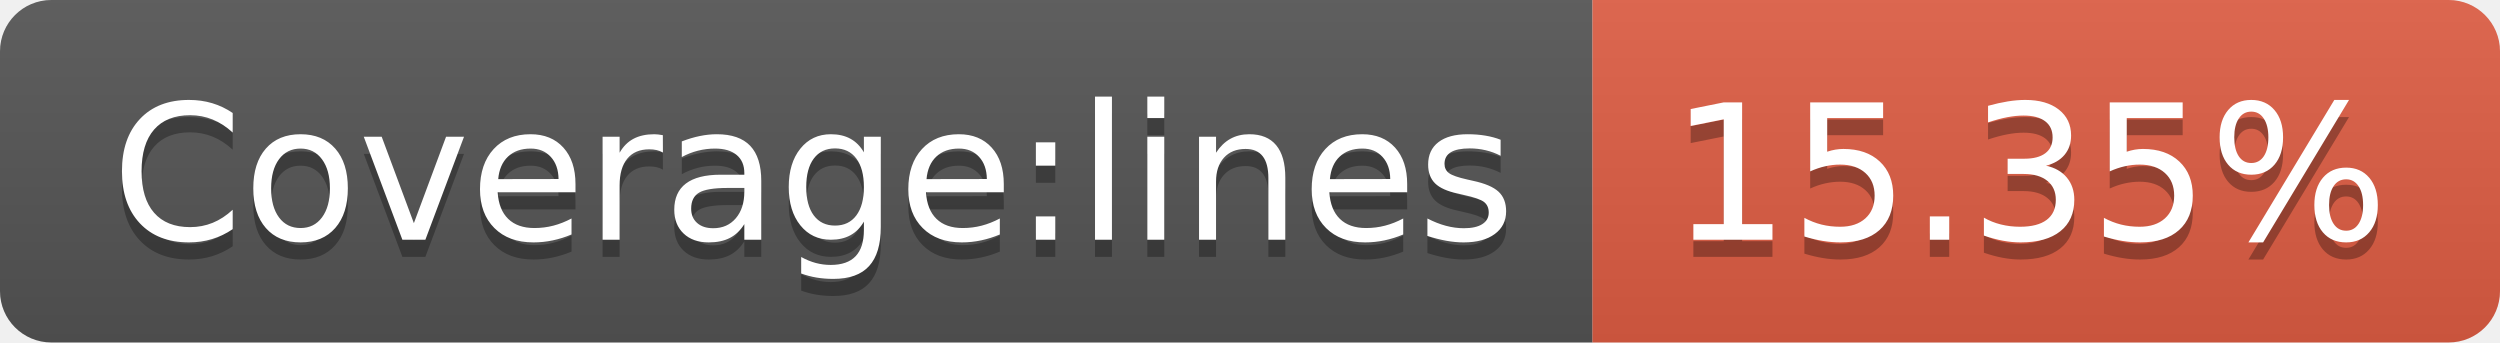
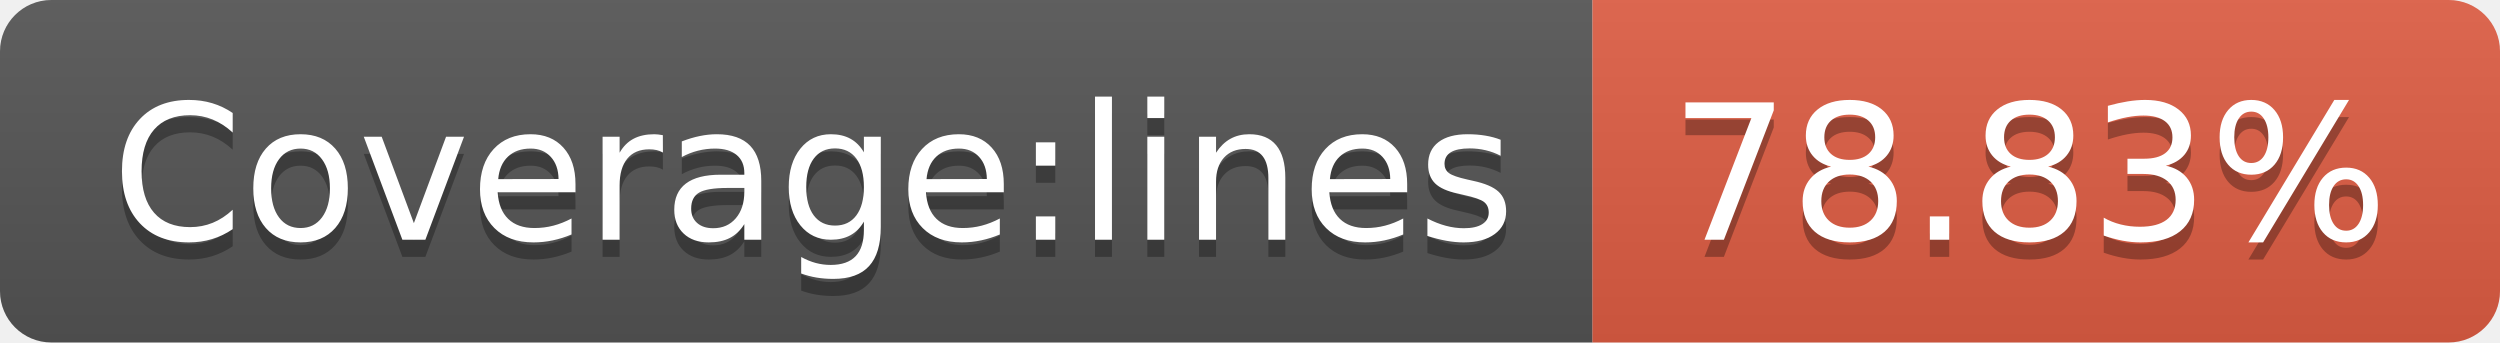
- <svg xmlns="http://www.w3.org/2000/svg" width="146" height="20" role="img" aria-label="Coverage:lines: 15.35%">
+ <svg xmlns="http://www.w3.org/2000/svg" width="146" height="20" role="img" aria-label="Coverage:lines: 78.83%">
  <linearGradient id="s" x2="0" y2="100%">
    <stop offset="0" stop-color="#bbb" stop-opacity=".1" />
    <stop offset="1" stop-opacity=".1" />
  </linearGradient>
  <clipPath id="r">
    <rect width="146" height="20" rx="3" fill="#fff" />
  </clipPath>
  <g clip-path="url(#r)">
    <rect width="93" height="20" fill="#555" />
    <rect x="93" width="53" height="20" fill="#e05d44" />
    <rect width="146" height="20" fill="url(#s)" />
  </g>
  <g fill="#fff" text-anchor="middle" font-family="Verdana,Geneva,DejaVu Sans,sans-serif" text-rendering="geometricPrecision" font-size="110">
    <text aria-hidden="true" x="475" y="150" fill="#010101" fill-opacity=".3" transform="scale(.1)" textLength="830">Coverage:lines</text>
    <text x="475" y="140" transform="scale(.1)" fill="#fff" textLength="830">Coverage:lines</text>
-     <text aria-hidden="true" x="1185" y="150" fill="#010101" fill-opacity=".3" transform="scale(.1)" textLength="430">15.35%</text>
-     <text x="1185" y="140" transform="scale(.1)" fill="#fff" textLength="430">15.35%</text>
+     <text aria-hidden="true" x="1185" y="150" fill="#010101" fill-opacity=".3" transform="scale(.1)" textLength="430">78.83%</text>
+     <text x="1185" y="140" transform="scale(.1)" fill="#fff" textLength="430">78.83%</text>
  </g>
</svg>
